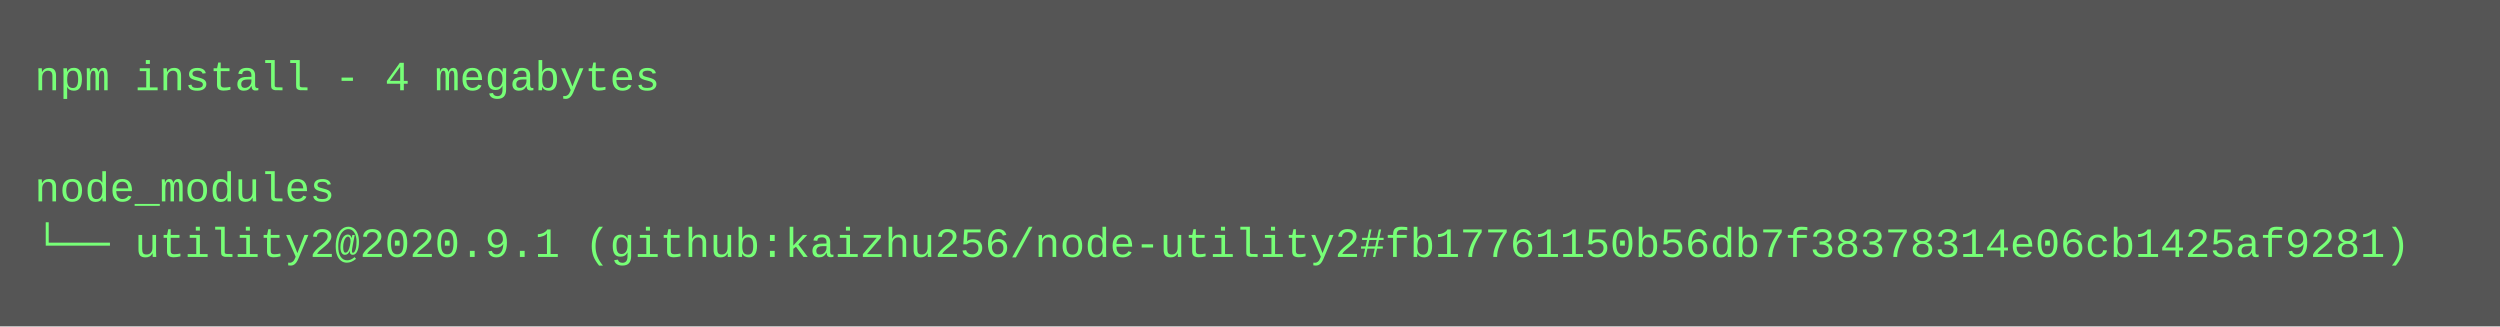
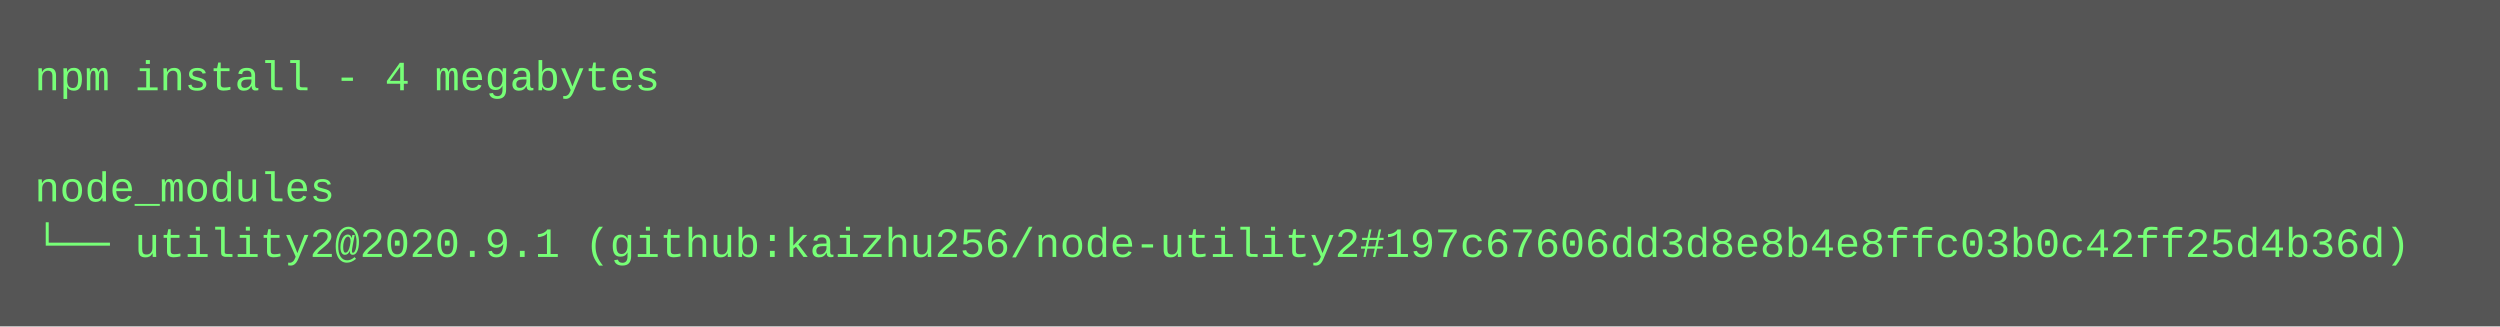
<svg xmlns="http://www.w3.org/2000/svg" height="94" width="720">
  <rect height="94" fill="#555" width="720" />
  <text fill="#7f7" font-family="Courier New" font-size="12" xml:space="preserve">
    <tspan x="10" y="26">npm install - 4 megabytes</tspan>
    <tspan x="10" y="42" />
    <tspan x="10" y="58">node_modules</tspan>
-     <tspan x="10" y="74">└── utility2@2020.9.1 (github:kaizhu256/node-utility2#fb17761150b56db7f38378314e06cb1425af9281)</tspan>
+     <tspan x="10" y="74">└── utility2@2020.9.1 (github:kaizhu256/node-utility2#197c67606dd3d8e8b4e8ffc03b0c42ff25d4b36d)</tspan>
  </text>
</svg>
